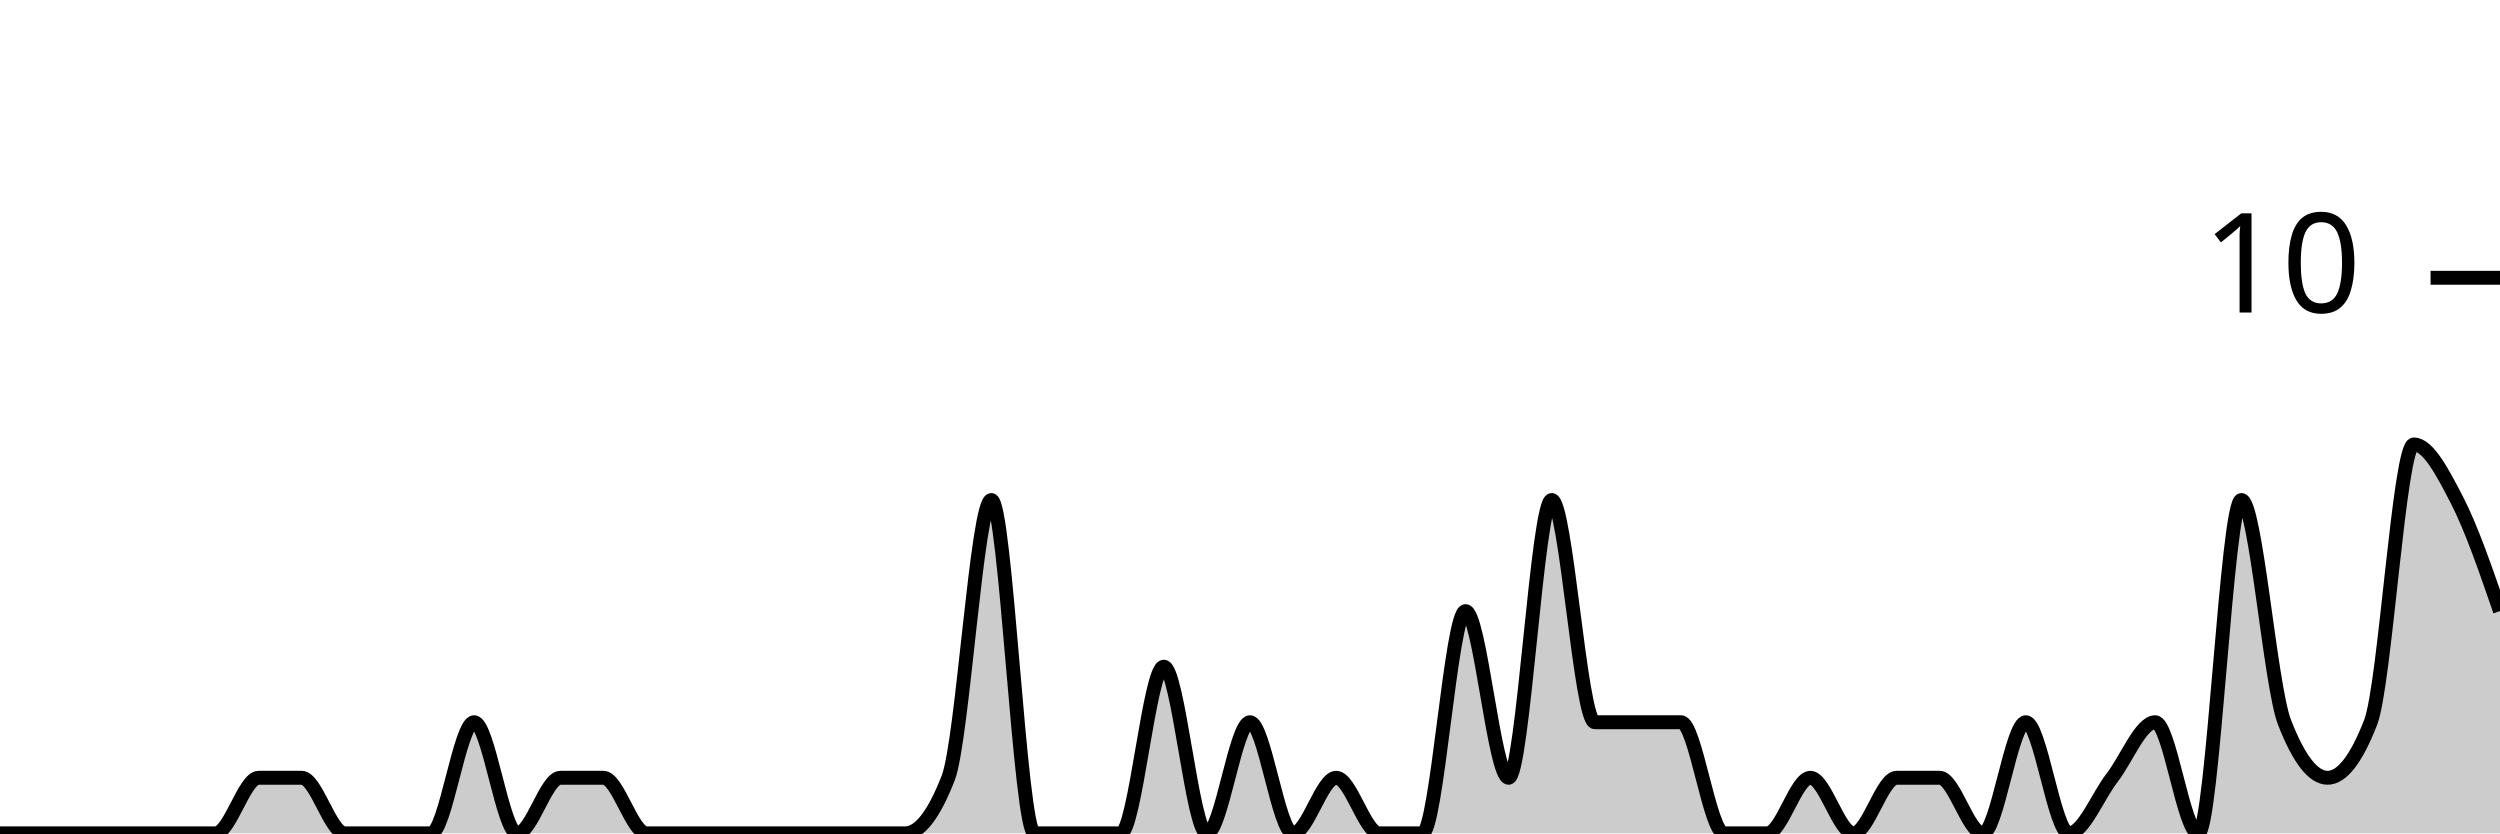
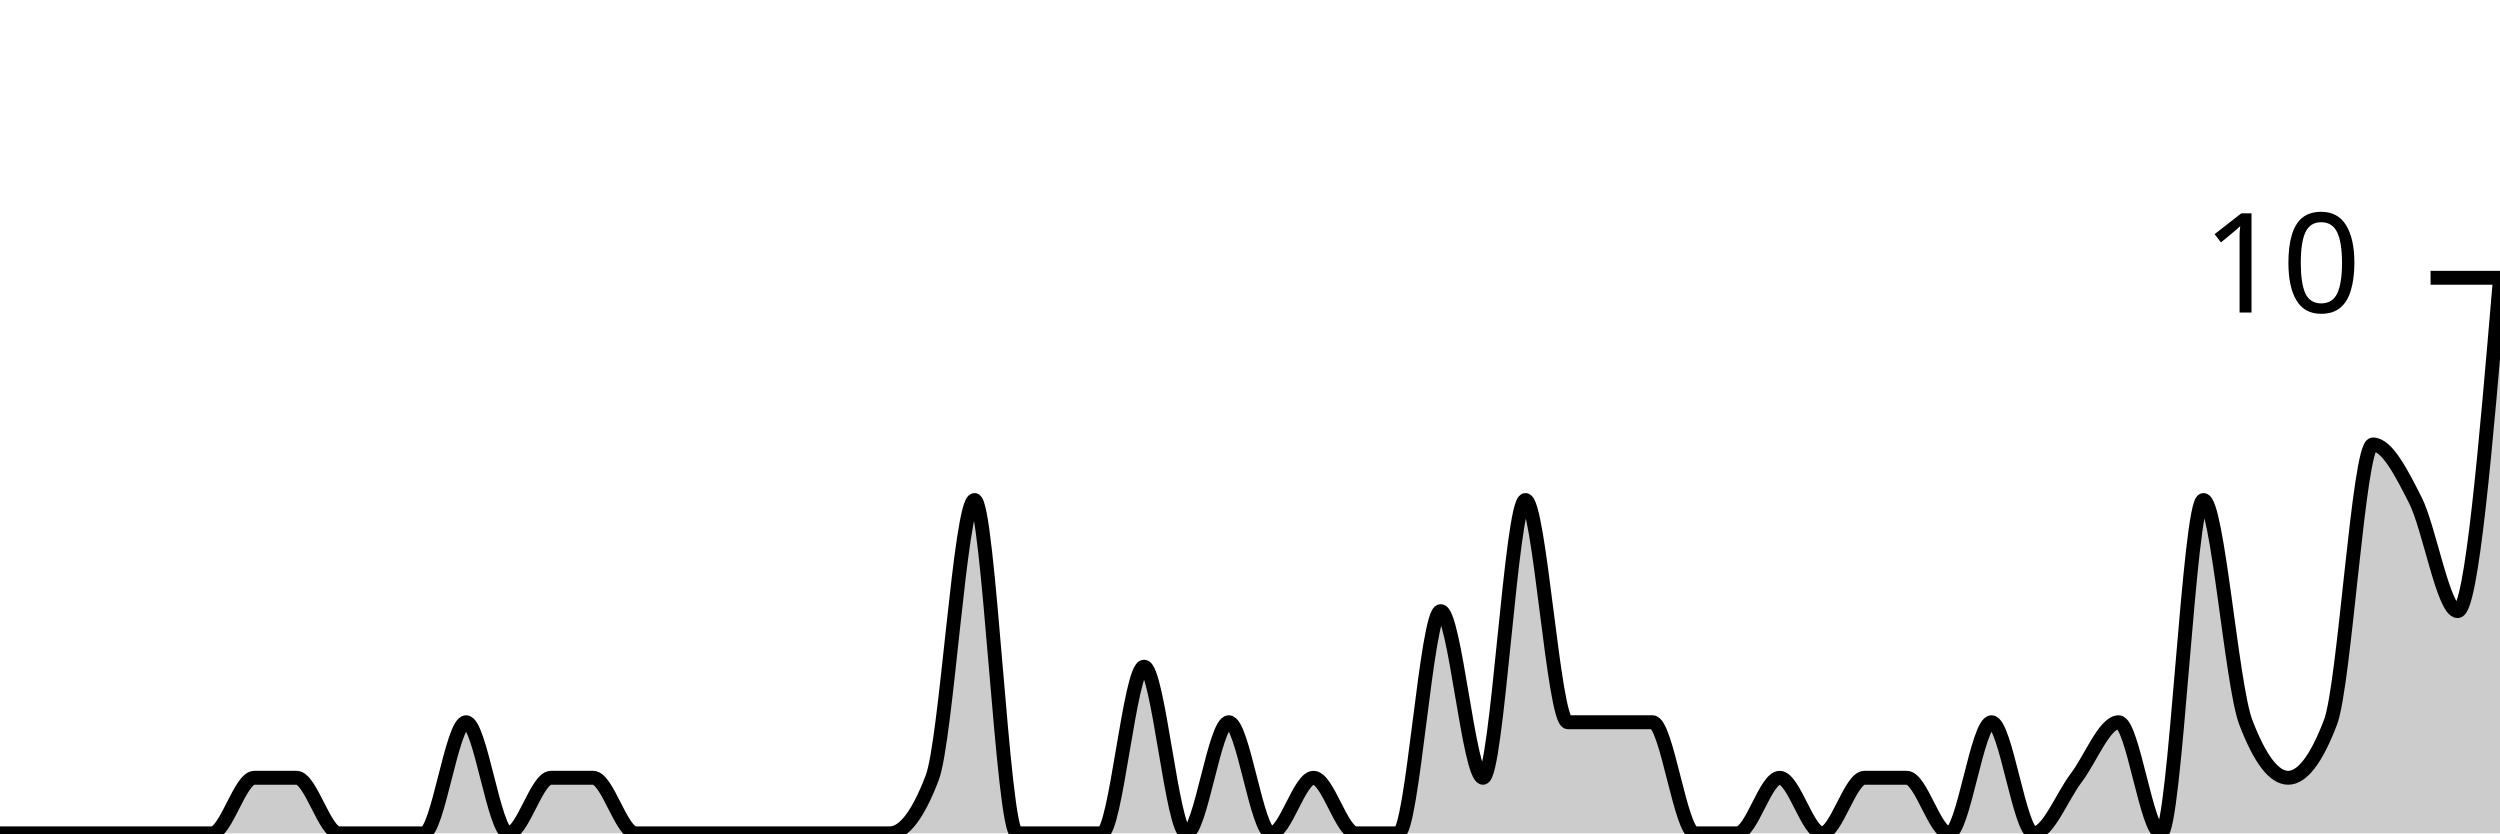
<svg xmlns="http://www.w3.org/2000/svg" viewBox="0 0 180 60">
  <g transform="translate(0,20)">
-     <path class="area" fill="rgba(0, 0, 0, 0.2)" d="M0,40C1.034,40,2.069,40,3.103,40C4.138,40,5.172,40,6.207,40C7.241,40,8.276,40,9.31,40C10.345,40,11.379,40,12.414,40C13.448,40,14.483,40,15.517,40C16.552,40,17.586,36,18.621,36C19.655,36,20.69,36,21.724,36C22.759,36,23.793,40,24.828,40C25.862,40,26.897,40,27.931,40C28.966,40,30,40,31.034,40C32.069,40,33.103,32,34.138,32C35.172,32,36.207,40,37.241,40C38.276,40,39.31,36,40.345,36C41.379,36,42.414,36,43.448,36C44.483,36,45.517,40,46.552,40C47.586,40,48.621,40,49.655,40C50.69,40,51.724,40,52.759,40C53.793,40,54.828,40,55.862,40C56.897,40,57.931,40,58.966,40C60,40,61.034,40,62.069,40C63.103,40,64.138,40,65.172,40C66.207,40,67.241,38.667,68.276,36C69.31,33.333,70.345,16,71.379,16C72.414,16,73.448,40,74.483,40C75.517,40,76.552,40,77.586,40C78.621,40,79.655,40,80.69,40C81.724,40,82.759,28,83.793,28C84.828,28,85.862,40,86.897,40C87.931,40,88.966,32,90,32C91.034,32,92.069,40,93.103,40C94.138,40,95.172,36,96.207,36C97.241,36,98.276,40,99.31,40C100.345,40,101.379,40,102.414,40C103.448,40,104.483,24,105.517,24C106.552,24,107.586,36,108.621,36C109.655,36,110.69,16,111.724,16C112.759,16,113.793,32,114.828,32C115.862,32,116.897,32,117.931,32C118.966,32,120,32,121.034,32C122.069,32,123.103,40,124.138,40C125.172,40,126.207,40,127.241,40C128.276,40,129.31,36,130.345,36C131.379,36,132.414,40,133.448,40C134.483,40,135.517,36,136.552,36C137.586,36,138.621,36,139.655,36C140.69,36,141.724,40,142.759,40C143.793,40,144.828,32,145.862,32C146.897,32,147.931,40,148.966,40C150,40,151.034,37.333,152.069,36C153.103,34.667,154.138,32,155.172,32C156.207,32,157.241,40,158.276,40C159.31,40,160.345,16,161.379,16C162.414,16,163.448,29.333,164.483,32C165.517,34.667,166.552,36,167.586,36C168.621,36,169.655,34.667,170.69,32C171.724,29.333,172.759,12,173.793,12C174.828,12,175.862,14,176.897,16C177.931,18,178.966,21,180,24L180,40C178.966,40,177.931,40,176.897,40C175.862,40,174.828,40,173.793,40C172.759,40,171.724,40,170.69,40C169.655,40,168.621,40,167.586,40C166.552,40,165.517,40,164.483,40C163.448,40,162.414,40,161.379,40C160.345,40,159.31,40,158.276,40C157.241,40,156.207,40,155.172,40C154.138,40,153.103,40,152.069,40C151.034,40,150,40,148.966,40C147.931,40,146.897,40,145.862,40C144.828,40,143.793,40,142.759,40C141.724,40,140.69,40,139.655,40C138.621,40,137.586,40,136.552,40C135.517,40,134.483,40,133.448,40C132.414,40,131.379,40,130.345,40C129.31,40,128.276,40,127.241,40C126.207,40,125.172,40,124.138,40C123.103,40,122.069,40,121.034,40C120,40,118.966,40,117.931,40C116.897,40,115.862,40,114.828,40C113.793,40,112.759,40,111.724,40C110.69,40,109.655,40,108.621,40C107.586,40,106.552,40,105.517,40C104.483,40,103.448,40,102.414,40C101.379,40,100.345,40,99.31,40C98.276,40,97.241,40,96.207,40C95.172,40,94.138,40,93.103,40C92.069,40,91.034,40,90,40C88.966,40,87.931,40,86.897,40C85.862,40,84.828,40,83.793,40C82.759,40,81.724,40,80.69,40C79.655,40,78.621,40,77.586,40C76.552,40,75.517,40,74.483,40C73.448,40,72.414,40,71.379,40C70.345,40,69.31,40,68.276,40C67.241,40,66.207,40,65.172,40C64.138,40,63.103,40,62.069,40C61.034,40,60,40,58.966,40C57.931,40,56.897,40,55.862,40C54.828,40,53.793,40,52.759,40C51.724,40,50.69,40,49.655,40C48.621,40,47.586,40,46.552,40C45.517,40,44.483,40,43.448,40C42.414,40,41.379,40,40.345,40C39.31,40,38.276,40,37.241,40C36.207,40,35.172,40,34.138,40C33.103,40,32.069,40,31.034,40C30,40,28.966,40,27.931,40C26.897,40,25.862,40,24.828,40C23.793,40,22.759,40,21.724,40C20.69,40,19.655,40,18.621,40C17.586,40,16.552,40,15.517,40C14.483,40,13.448,40,12.414,40C11.379,40,10.345,40,9.31,40C8.276,40,7.241,40,6.207,40C5.172,40,4.138,40,3.103,40C2.069,40,1.034,40,0,40Z" />
-     <path class="line" stroke="black" fill="none" d="M0,40C1.034,40,2.069,40,3.103,40C4.138,40,5.172,40,6.207,40C7.241,40,8.276,40,9.31,40C10.345,40,11.379,40,12.414,40C13.448,40,14.483,40,15.517,40C16.552,40,17.586,36,18.621,36C19.655,36,20.69,36,21.724,36C22.759,36,23.793,40,24.828,40C25.862,40,26.897,40,27.931,40C28.966,40,30,40,31.034,40C32.069,40,33.103,32,34.138,32C35.172,32,36.207,40,37.241,40C38.276,40,39.31,36,40.345,36C41.379,36,42.414,36,43.448,36C44.483,36,45.517,40,46.552,40C47.586,40,48.621,40,49.655,40C50.69,40,51.724,40,52.759,40C53.793,40,54.828,40,55.862,40C56.897,40,57.931,40,58.966,40C60,40,61.034,40,62.069,40C63.103,40,64.138,40,65.172,40C66.207,40,67.241,38.667,68.276,36C69.31,33.333,70.345,16,71.379,16C72.414,16,73.448,40,74.483,40C75.517,40,76.552,40,77.586,40C78.621,40,79.655,40,80.69,40C81.724,40,82.759,28,83.793,28C84.828,28,85.862,40,86.897,40C87.931,40,88.966,32,90,32C91.034,32,92.069,40,93.103,40C94.138,40,95.172,36,96.207,36C97.241,36,98.276,40,99.31,40C100.345,40,101.379,40,102.414,40C103.448,40,104.483,24,105.517,24C106.552,24,107.586,36,108.621,36C109.655,36,110.69,16,111.724,16C112.759,16,113.793,32,114.828,32C115.862,32,116.897,32,117.931,32C118.966,32,120,32,121.034,32C122.069,32,123.103,40,124.138,40C125.172,40,126.207,40,127.241,40C128.276,40,129.31,36,130.345,36C131.379,36,132.414,40,133.448,40C134.483,40,135.517,36,136.552,36C137.586,36,138.621,36,139.655,36C140.69,36,141.724,40,142.759,40C143.793,40,144.828,32,145.862,32C146.897,32,147.931,40,148.966,40C150,40,151.034,37.333,152.069,36C153.103,34.667,154.138,32,155.172,32C156.207,32,157.241,40,158.276,40C159.31,40,160.345,16,161.379,16C162.414,16,163.448,29.333,164.483,32C165.517,34.667,166.552,36,167.586,36C168.621,36,169.655,34.667,170.69,32C171.724,29.333,172.759,12,173.793,12C174.828,12,175.862,14,176.897,16C177.931,18,178.966,21,180,24" />
+     <path class="area" fill="rgba(0, 0, 0, 0.2)" d="M0,40C1.017,40,2.034,40,3.051,40C4.068,40,5.085,40,6.102,40C7.119,40,8.136,40,9.153,40C10.169,40,11.186,40,12.203,40C13.22,40,14.237,40,15.254,40C16.271,40,17.288,36,18.305,36C19.322,36,20.339,36,21.356,36C22.373,36,23.39,40,24.407,40C25.424,40,26.441,40,27.458,40C28.475,40,29.492,40,30.508,40C31.525,40,32.542,32,33.559,32C34.576,32,35.593,40,36.61,40C37.627,40,38.644,36,39.661,36C40.678,36,41.695,36,42.712,36C43.729,36,44.746,40,45.763,40C46.78,40,47.797,40,48.814,40C49.831,40,50.847,40,51.864,40C52.881,40,53.898,40,54.915,40C55.932,40,56.949,40,57.966,40C58.983,40,60,40,61.017,40C62.034,40,63.051,40,64.068,40C65.085,40,66.102,38.667,67.119,36C68.136,33.333,69.153,16,70.169,16C71.186,16,72.203,40,73.22,40C74.237,40,75.254,40,76.271,40C77.288,40,78.305,40,79.322,40C80.339,40,81.356,28,82.373,28C83.39,28,84.407,40,85.424,40C86.441,40,87.458,32,88.475,32C89.492,32,90.508,40,91.525,40C92.542,40,93.559,36,94.576,36C95.593,36,96.61,40,97.627,40C98.644,40,99.661,40,100.678,40C101.695,40,102.712,24,103.729,24C104.746,24,105.763,36,106.78,36C107.797,36,108.814,16,109.831,16C110.847,16,111.864,32,112.881,32C113.898,32,114.915,32,115.932,32C116.949,32,117.966,32,118.983,32C120,32,121.017,40,122.034,40C123.051,40,124.068,40,125.085,40C126.102,40,127.119,36,128.136,36C129.153,36,130.169,40,131.186,40C132.203,40,133.22,36,134.237,36C135.254,36,136.271,36,137.288,36C138.305,36,139.322,40,140.339,40C141.356,40,142.373,32,143.39,32C144.407,32,145.424,40,146.441,40C147.458,40,148.475,37.333,149.492,36C150.508,34.667,151.525,32,152.542,32C153.559,32,154.576,40,155.593,40C156.61,40,157.627,16,158.644,16C159.661,16,160.678,29.333,161.695,32C162.712,34.667,163.729,36,164.746,36C165.763,36,166.78,34.667,167.797,32C168.814,29.333,169.831,12,170.847,12C171.864,12,172.881,14,173.898,16C174.915,18,175.932,24,176.949,24C177.966,24,178.983,12,180,0L180,40C178.983,40,177.966,40,176.949,40C175.932,40,174.915,40,173.898,40C172.881,40,171.864,40,170.847,40C169.831,40,168.814,40,167.797,40C166.78,40,165.763,40,164.746,40C163.729,40,162.712,40,161.695,40C160.678,40,159.661,40,158.644,40C157.627,40,156.61,40,155.593,40C154.576,40,153.559,40,152.542,40C151.525,40,150.508,40,149.492,40C148.475,40,147.458,40,146.441,40C145.424,40,144.407,40,143.39,40C142.373,40,141.356,40,140.339,40C139.322,40,138.305,40,137.288,40C136.271,40,135.254,40,134.237,40C133.22,40,132.203,40,131.186,40C130.169,40,129.153,40,128.136,40C127.119,40,126.102,40,125.085,40C124.068,40,123.051,40,122.034,40C121.017,40,120,40,118.983,40C117.966,40,116.949,40,115.932,40C114.915,40,113.898,40,112.881,40C111.864,40,110.847,40,109.831,40C108.814,40,107.797,40,106.78,40C105.763,40,104.746,40,103.729,40C102.712,40,101.695,40,100.678,40C99.661,40,98.644,40,97.627,40C96.61,40,95.593,40,94.576,40C93.559,40,92.542,40,91.525,40C90.508,40,89.492,40,88.475,40C87.458,40,86.441,40,85.424,40C84.407,40,83.39,40,82.373,40C81.356,40,80.339,40,79.322,40C78.305,40,77.288,40,76.271,40C75.254,40,74.237,40,73.22,40C72.203,40,71.186,40,70.169,40C69.153,40,68.136,40,67.119,40C66.102,40,65.085,40,64.068,40C63.051,40,62.034,40,61.017,40C60,40,58.983,40,57.966,40C56.949,40,55.932,40,54.915,40C53.898,40,52.881,40,51.864,40C50.847,40,49.831,40,48.814,40C47.797,40,46.78,40,45.763,40C44.746,40,43.729,40,42.712,40C41.695,40,40.678,40,39.661,40C38.644,40,37.627,40,36.61,40C35.593,40,34.576,40,33.559,40C32.542,40,31.525,40,30.508,40C29.492,40,28.475,40,27.458,40C26.441,40,25.424,40,24.407,40C23.39,40,22.373,40,21.356,40C20.339,40,19.322,40,18.305,40C17.288,40,16.271,40,15.254,40C14.237,40,13.22,40,12.203,40C11.186,40,10.169,40,9.153,40C8.136,40,7.119,40,6.102,40C5.085,40,4.068,40,3.051,40C2.034,40,1.017,40,0,40Z" />
+     <path class="line" stroke="black" fill="none" d="M0,40C1.017,40,2.034,40,3.051,40C4.068,40,5.085,40,6.102,40C7.119,40,8.136,40,9.153,40C10.169,40,11.186,40,12.203,40C13.22,40,14.237,40,15.254,40C16.271,40,17.288,36,18.305,36C19.322,36,20.339,36,21.356,36C22.373,36,23.39,40,24.407,40C25.424,40,26.441,40,27.458,40C28.475,40,29.492,40,30.508,40C31.525,40,32.542,32,33.559,32C34.576,32,35.593,40,36.61,40C37.627,40,38.644,36,39.661,36C40.678,36,41.695,36,42.712,36C43.729,36,44.746,40,45.763,40C46.78,40,47.797,40,48.814,40C49.831,40,50.847,40,51.864,40C52.881,40,53.898,40,54.915,40C55.932,40,56.949,40,57.966,40C58.983,40,60,40,61.017,40C62.034,40,63.051,40,64.068,40C65.085,40,66.102,38.667,67.119,36C68.136,33.333,69.153,16,70.169,16C71.186,16,72.203,40,73.22,40C74.237,40,75.254,40,76.271,40C77.288,40,78.305,40,79.322,40C80.339,40,81.356,28,82.373,28C83.39,28,84.407,40,85.424,40C86.441,40,87.458,32,88.475,32C89.492,32,90.508,40,91.525,40C92.542,40,93.559,36,94.576,36C95.593,36,96.61,40,97.627,40C98.644,40,99.661,40,100.678,40C101.695,40,102.712,24,103.729,24C104.746,24,105.763,36,106.78,36C107.797,36,108.814,16,109.831,16C110.847,16,111.864,32,112.881,32C113.898,32,114.915,32,115.932,32C116.949,32,117.966,32,118.983,32C120,32,121.017,40,122.034,40C123.051,40,124.068,40,125.085,40C126.102,40,127.119,36,128.136,36C129.153,36,130.169,40,131.186,40C132.203,40,133.22,36,134.237,36C135.254,36,136.271,36,137.288,36C138.305,36,139.322,40,140.339,40C141.356,40,142.373,32,143.39,32C144.407,32,145.424,40,146.441,40C147.458,40,148.475,37.333,149.492,36C150.508,34.667,151.525,32,152.542,32C153.559,32,154.576,40,155.593,40C156.61,40,157.627,16,158.644,16C159.661,16,160.678,29.333,161.695,32C162.712,34.667,163.729,36,164.746,36C165.763,36,166.78,34.667,167.797,32C168.814,29.333,169.831,12,170.847,12C171.864,12,172.881,14,173.898,16C174.915,18,175.932,24,176.949,24C177.966,24,178.983,12,180,0" />
    <path class="axis-ceiling" stroke-width="1" stroke="black" fill="none" d="M175,0L180,0" />
    <text class="axis-ceiling-label" font-family="sans-serif" text-anchor="end" font-size="10px" x="170" y="2.5">10</text>
  </g>
</svg>
